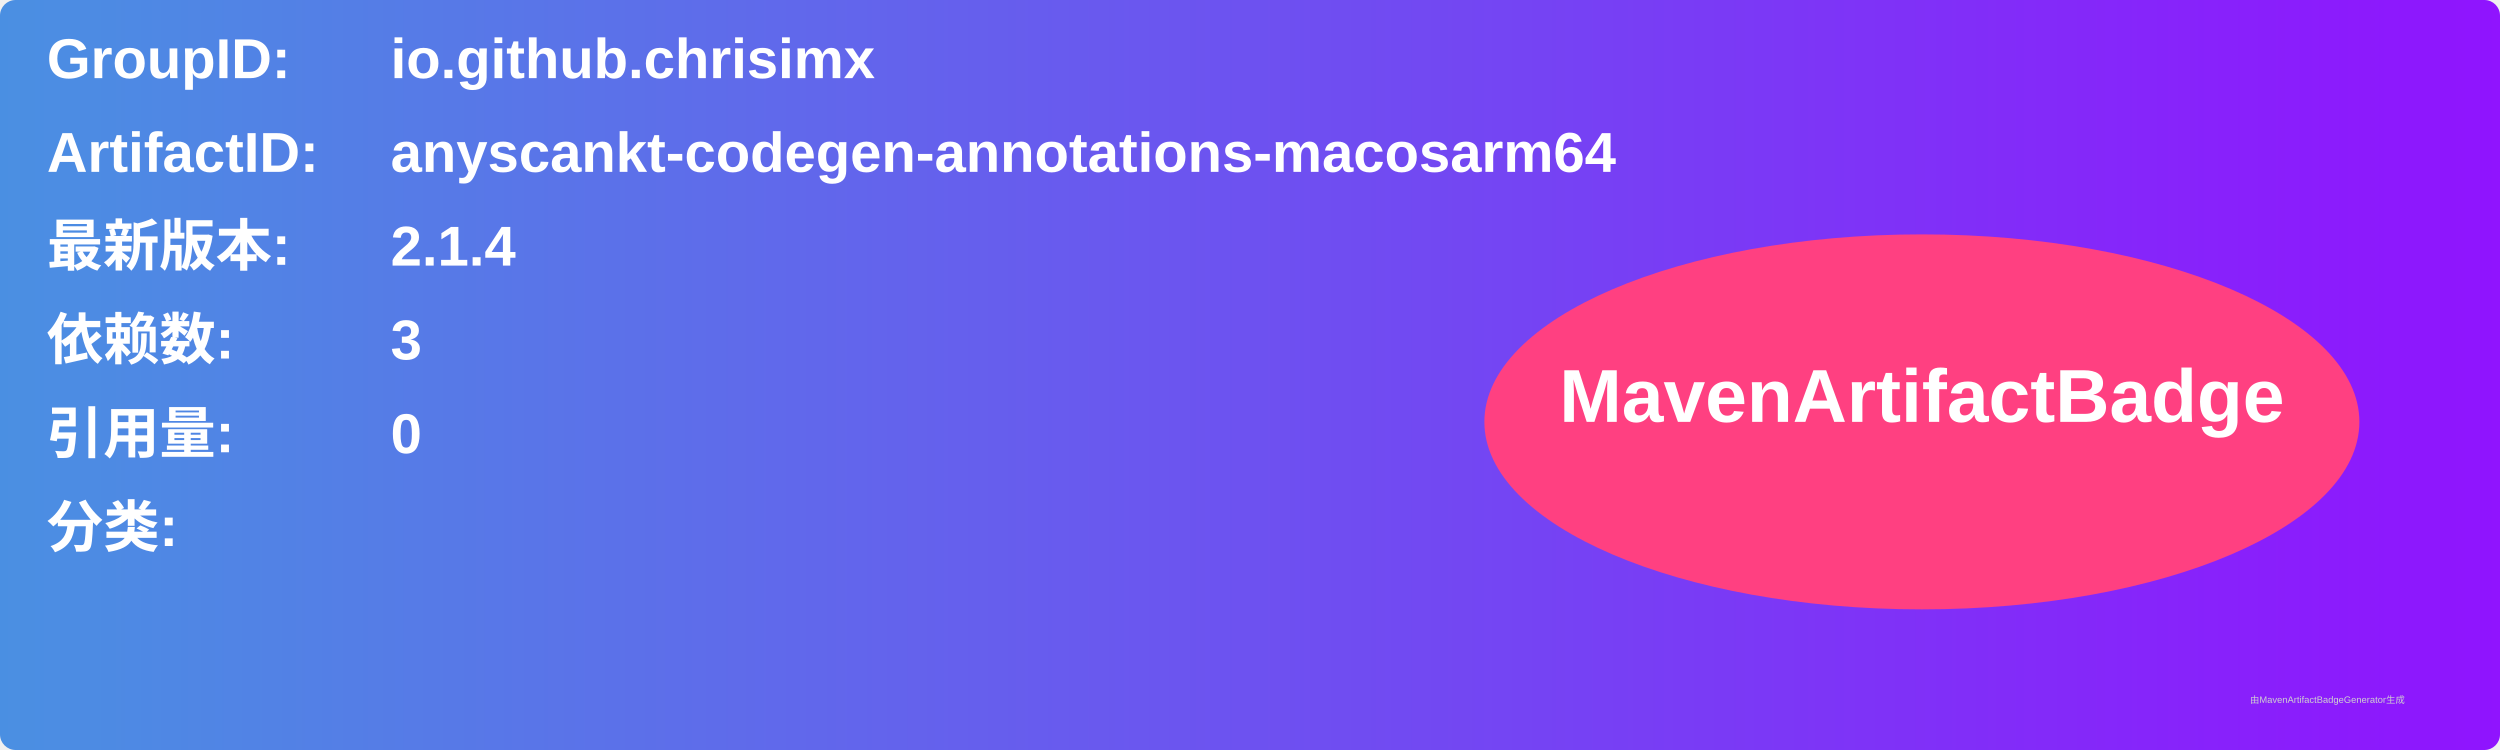
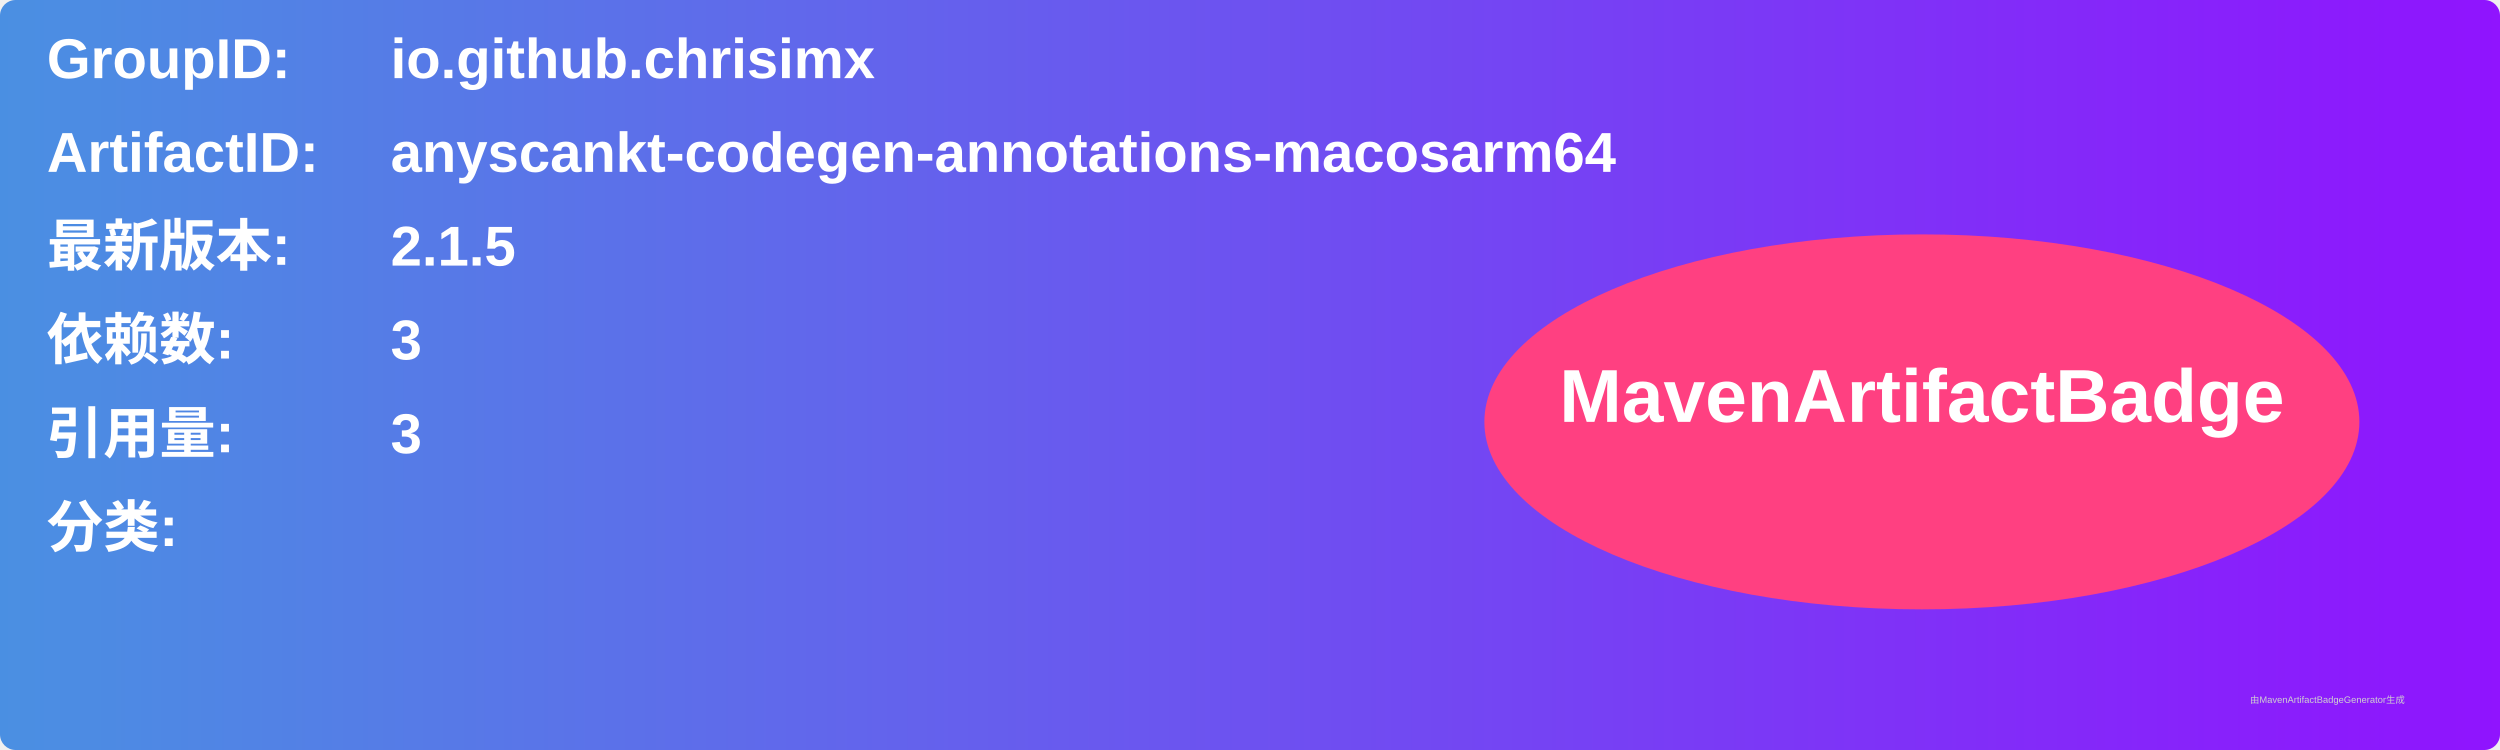
<svg xmlns="http://www.w3.org/2000/svg" width="800" height="240" viewBox="0 0 800 240">
  <linearGradient id="grad" x1="0%" y1="0%" x2="100%" y2="0%">
    <stop offset="0%" stop-color="#4a90e2" />
    <stop offset="100%" stop-color="#9013fe" />
  </linearGradient>
  <rect width="100%" height="100%" rx="5" ry="5" fill="url(#grad)" />
  <g transform="translate(15, 15)">
    <text x="0" y="10" font-family="Arial" font-size="18" fill="white" font-weight="bold" width="260">GroupID:</text>
    <text x="110" y="10" font-family="Arial" font-size="18" fill="white" font-weight="bold" width="460">io.github.chrisimx</text>
    <text x="0" y="40" font-family="Arial" font-size="18" fill="white" font-weight="bold" width="260">ArtifactID:</text>
    <text x="110" y="40" font-family="Arial" font-size="18" fill="white" font-weight="bold" width="460">anyscankt-codegen-annotations-macosarm64</text>
    <text x="0" y="70" font-family="Arial" font-size="18" fill="white" font-weight="bold">最新版本:</text>
    <text x="110" y="70" font-family="Arial" font-size="18" fill="white" font-weight="bold">
-       <tspan font-weight="bold">2.1.4</tspan>
+       <tspan font-weight="bold">2.1.5</tspan>
    </text>
    <text x="0" y="100" font-family="Arial" font-size="18" fill="white" font-weight="bold">依赖数: </text>
    <text x="110" y="100" font-family="Arial" font-size="18" fill="white">
      <tspan font-weight="bold">3</tspan>
    </text>
    <text x="0" y="130" font-family="Arial" font-size="18" fill="white" font-weight="bold">引用量: </text>
    <text x="110" y="130" font-family="Arial" font-size="18" fill="white">
-       <tspan font-weight="bold">0</tspan>
+       <tspan font-weight="bold">3</tspan>
    </text>
    <text x="0" y="160" font-family="Arial" font-size="18" fill="white" font-weight="bold">分类:</text>
    <text x="10" y="190" font-family="Arial" font-size="10" fill="white">
      <tspan font-weight="bold" />
    </text>
    <ellipse cx="600" cy="120" rx="140" ry="60" fill="#ff4081" />
    <text x="600" y="120" text-anchor="middle" font-family="Arial" font-size="24" fill="white" font-weight="bold">MavenArtifactBadge</text>
  </g>
  <text x="720" y="225" font-family="Arial" font-size="3" fill="#d0d0d0">由MavenArtifactBadgeGenerator生成</text>
</svg>
